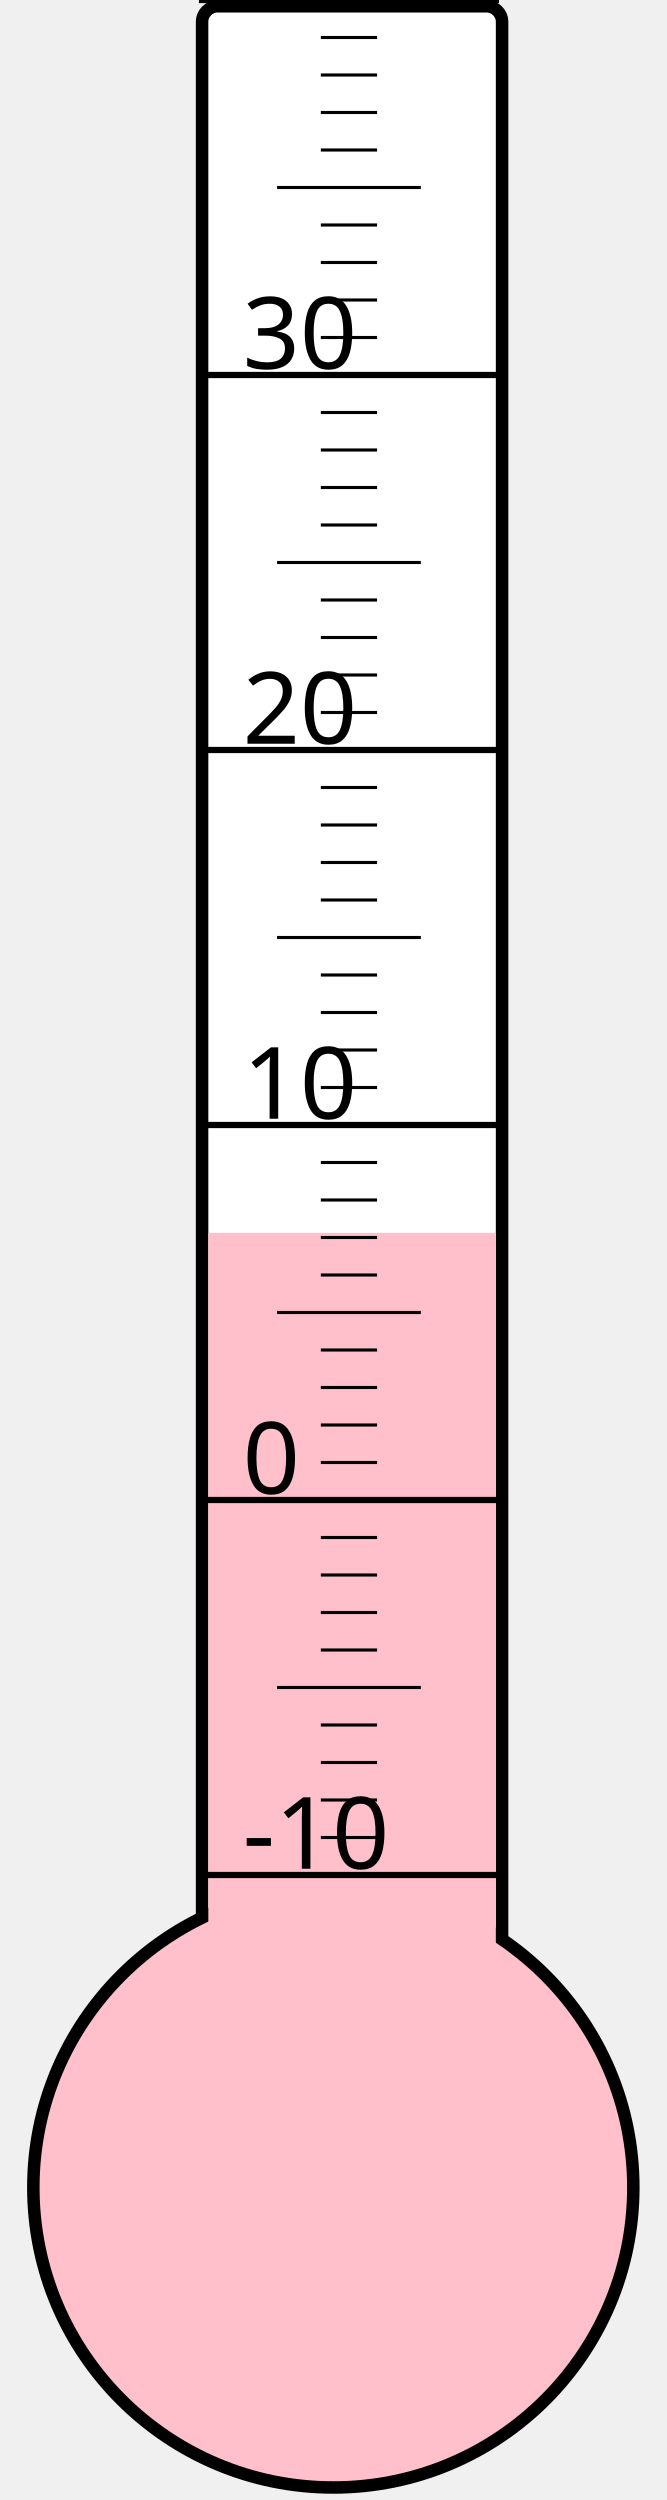
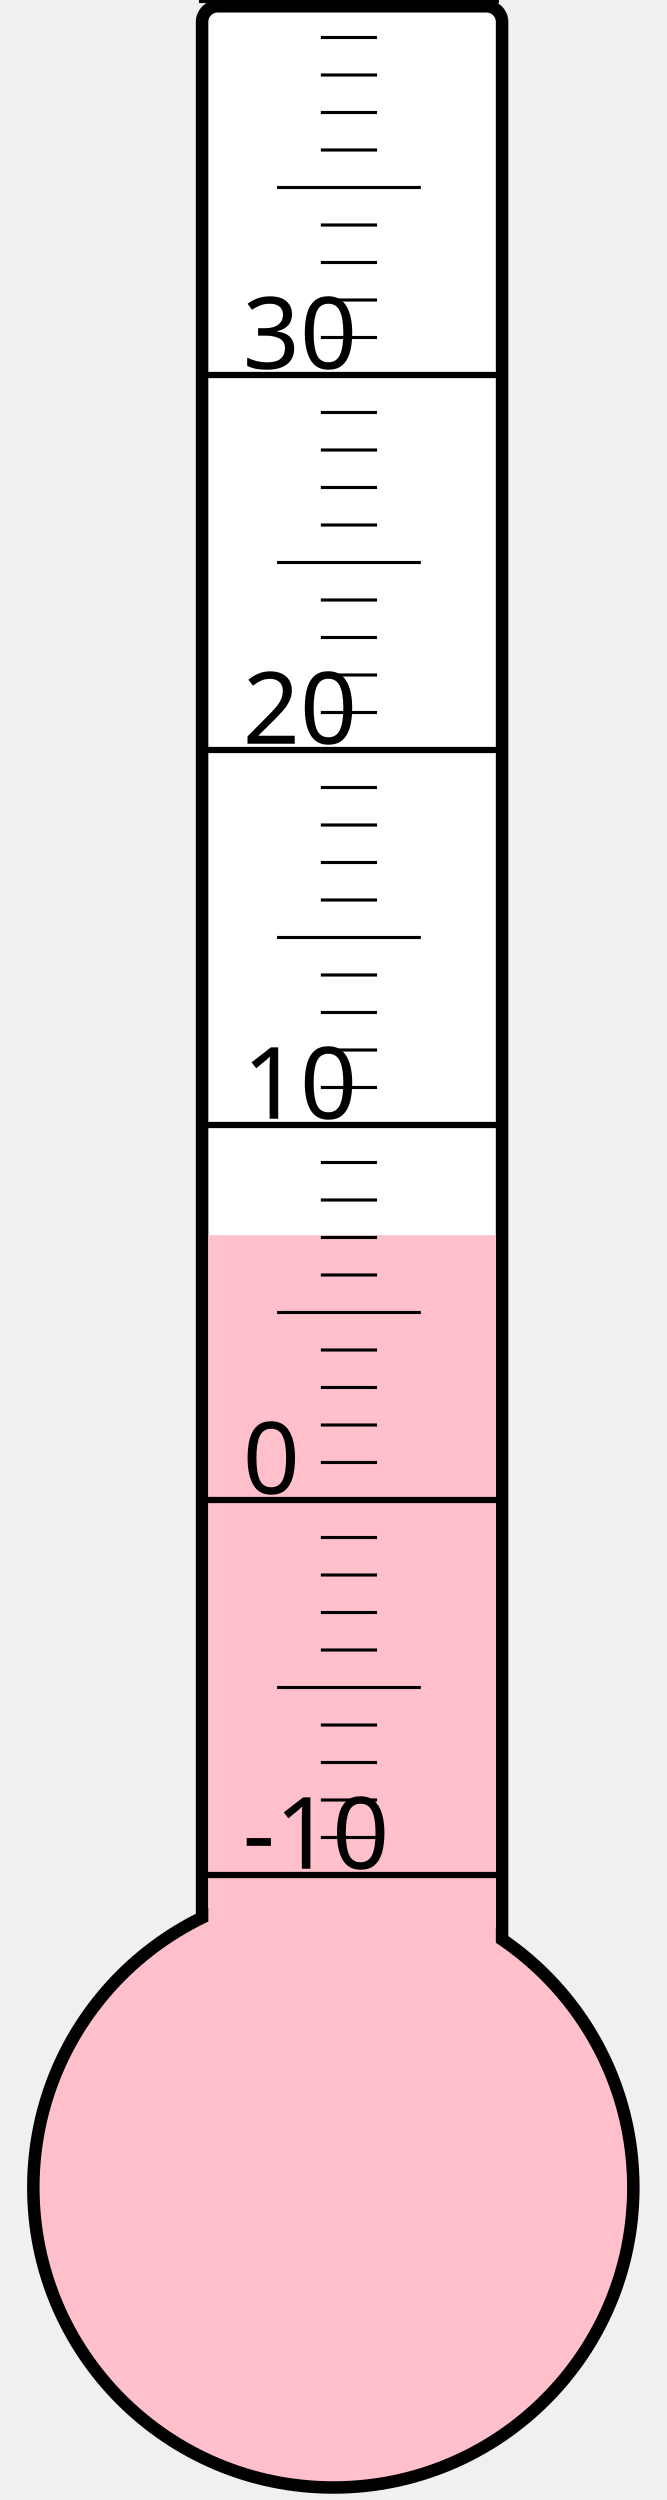
<svg xmlns="http://www.w3.org/2000/svg" width="40px" height="150px" viewBox="0 0 200 800">
  <rect width="200" height="800" x="0" y="0" style="fill: #ffffeb; fill-opacity: 0;" />
  <rect width="96" height="680" x="58" y="2" rx="5" ry="5" style="fill: white; fill-opacity: 1; stroke: black; stroke-width: 4;" />
  <circle cx="100" cy="700" r="96" style="fill: pink; stroke: black; stroke-width: 4;" />
-   <rect width="92" height="305.5" x="60" y="394.5" style="fill: pink; fill-opacity: 1; stroke-width: 0;" />
+   <rect width="92" height="304.75" x="60" y="395.25" style="fill: pink; fill-opacity: 1; stroke-width: 0;" />
  <text x="71" y="598" style="font-family: sans-serif; font-size: 24pt;">-10</text>
  <text x="71" y="478" style="font-family: sans-serif; font-size: 24pt;">0</text>
  <text x="71" y="358" style="font-family: sans-serif; font-size: 24pt;">10</text>
  <text x="71" y="238" style="font-family: sans-serif; font-size: 24pt;">20</text>
  <text x="71" y="118" style="font-family: sans-serif; font-size: 24pt;">30</text>
  <g style="stroke: black;">
    <line x1="57" y1="600" x2="153" y2="600" style="stroke-width: 2;" />
    <line x1="96" y1="588" x2="114" y2="588" style="stroke-width: 1;" />
    <line x1="96" y1="576" x2="114" y2="576" style="stroke-width: 1;" />
    <line x1="96" y1="564" x2="114" y2="564" style="stroke-width: 1;" />
    <line x1="96" y1="552" x2="114" y2="552" style="stroke-width: 1;" />
    <line x1="82" y1="540" x2="128" y2="540" style="stroke-width: 1;" />
    <line x1="96" y1="528" x2="114" y2="528" style="stroke-width: 1;" />
    <line x1="96" y1="516" x2="114" y2="516" style="stroke-width: 1;" />
    <line x1="96" y1="504" x2="114" y2="504" style="stroke-width: 1;" />
    <line x1="96" y1="492" x2="114" y2="492" style="stroke-width: 1;" />
    <line x1="57" y1="480" x2="153" y2="480" style="stroke-width: 2;" />
    <line x1="96" y1="468" x2="114" y2="468" style="stroke-width: 1;" />
    <line x1="96" y1="456" x2="114" y2="456" style="stroke-width: 1;" />
    <line x1="96" y1="444" x2="114" y2="444" style="stroke-width: 1;" />
    <line x1="96" y1="432" x2="114" y2="432" style="stroke-width: 1;" />
    <line x1="82" y1="420" x2="128" y2="420" style="stroke-width: 1;" />
    <line x1="96" y1="408" x2="114" y2="408" style="stroke-width: 1;" />
    <line x1="96" y1="396" x2="114" y2="396" style="stroke-width: 1;" />
    <line x1="96" y1="384" x2="114" y2="384" style="stroke-width: 1;" />
    <line x1="96" y1="372" x2="114" y2="372" style="stroke-width: 1;" />
    <line x1="57" y1="360" x2="153" y2="360" style="stroke-width: 2;" />
    <line x1="96" y1="348" x2="114" y2="348" style="stroke-width: 1;" />
    <line x1="96" y1="336" x2="114" y2="336" style="stroke-width: 1;" />
    <line x1="96" y1="324" x2="114" y2="324" style="stroke-width: 1;" />
    <line x1="96" y1="312" x2="114" y2="312" style="stroke-width: 1;" />
    <line x1="82" y1="300" x2="128" y2="300" style="stroke-width: 1;" />
    <line x1="96" y1="288" x2="114" y2="288" style="stroke-width: 1;" />
    <line x1="96" y1="276" x2="114" y2="276" style="stroke-width: 1;" />
    <line x1="96" y1="264" x2="114" y2="264" style="stroke-width: 1;" />
    <line x1="96" y1="252" x2="114" y2="252" style="stroke-width: 1;" />
    <line x1="57" y1="240" x2="153" y2="240" style="stroke-width: 2;" />
    <line x1="96" y1="228" x2="114" y2="228" style="stroke-width: 1;" />
    <line x1="96" y1="216" x2="114" y2="216" style="stroke-width: 1;" />
    <line x1="96" y1="204" x2="114" y2="204" style="stroke-width: 1;" />
    <line x1="96" y1="192" x2="114" y2="192" style="stroke-width: 1;" />
    <line x1="82" y1="180" x2="128" y2="180" style="stroke-width: 1;" />
    <line x1="96" y1="168" x2="114" y2="168" style="stroke-width: 1;" />
    <line x1="96" y1="156" x2="114" y2="156" style="stroke-width: 1;" />
    <line x1="96" y1="144" x2="114" y2="144" style="stroke-width: 1;" />
    <line x1="96" y1="132" x2="114" y2="132" style="stroke-width: 1;" />
    <line x1="57" y1="120" x2="153" y2="120" style="stroke-width: 2;" />
    <line x1="96" y1="108" x2="114" y2="108" style="stroke-width: 1;" />
    <line x1="96" y1="96" x2="114" y2="96" style="stroke-width: 1;" />
    <line x1="96" y1="84" x2="114" y2="84" style="stroke-width: 1;" />
    <line x1="96" y1="72" x2="114" y2="72" style="stroke-width: 1;" />
    <line x1="82" y1="60" x2="128" y2="60" style="stroke-width: 1;" />
    <line x1="96" y1="48" x2="114" y2="48" style="stroke-width: 1;" />
    <line x1="96" y1="36" x2="114" y2="36" style="stroke-width: 1;" />
    <line x1="96" y1="24" x2="114" y2="24" style="stroke-width: 1;" />
    <line x1="96" y1="12" x2="114" y2="12" style="stroke-width: 1;" />
    <line x1="57" y1="0" x2="153" y2="0" style="stroke-width: 2;" />
  </g>
</svg>
